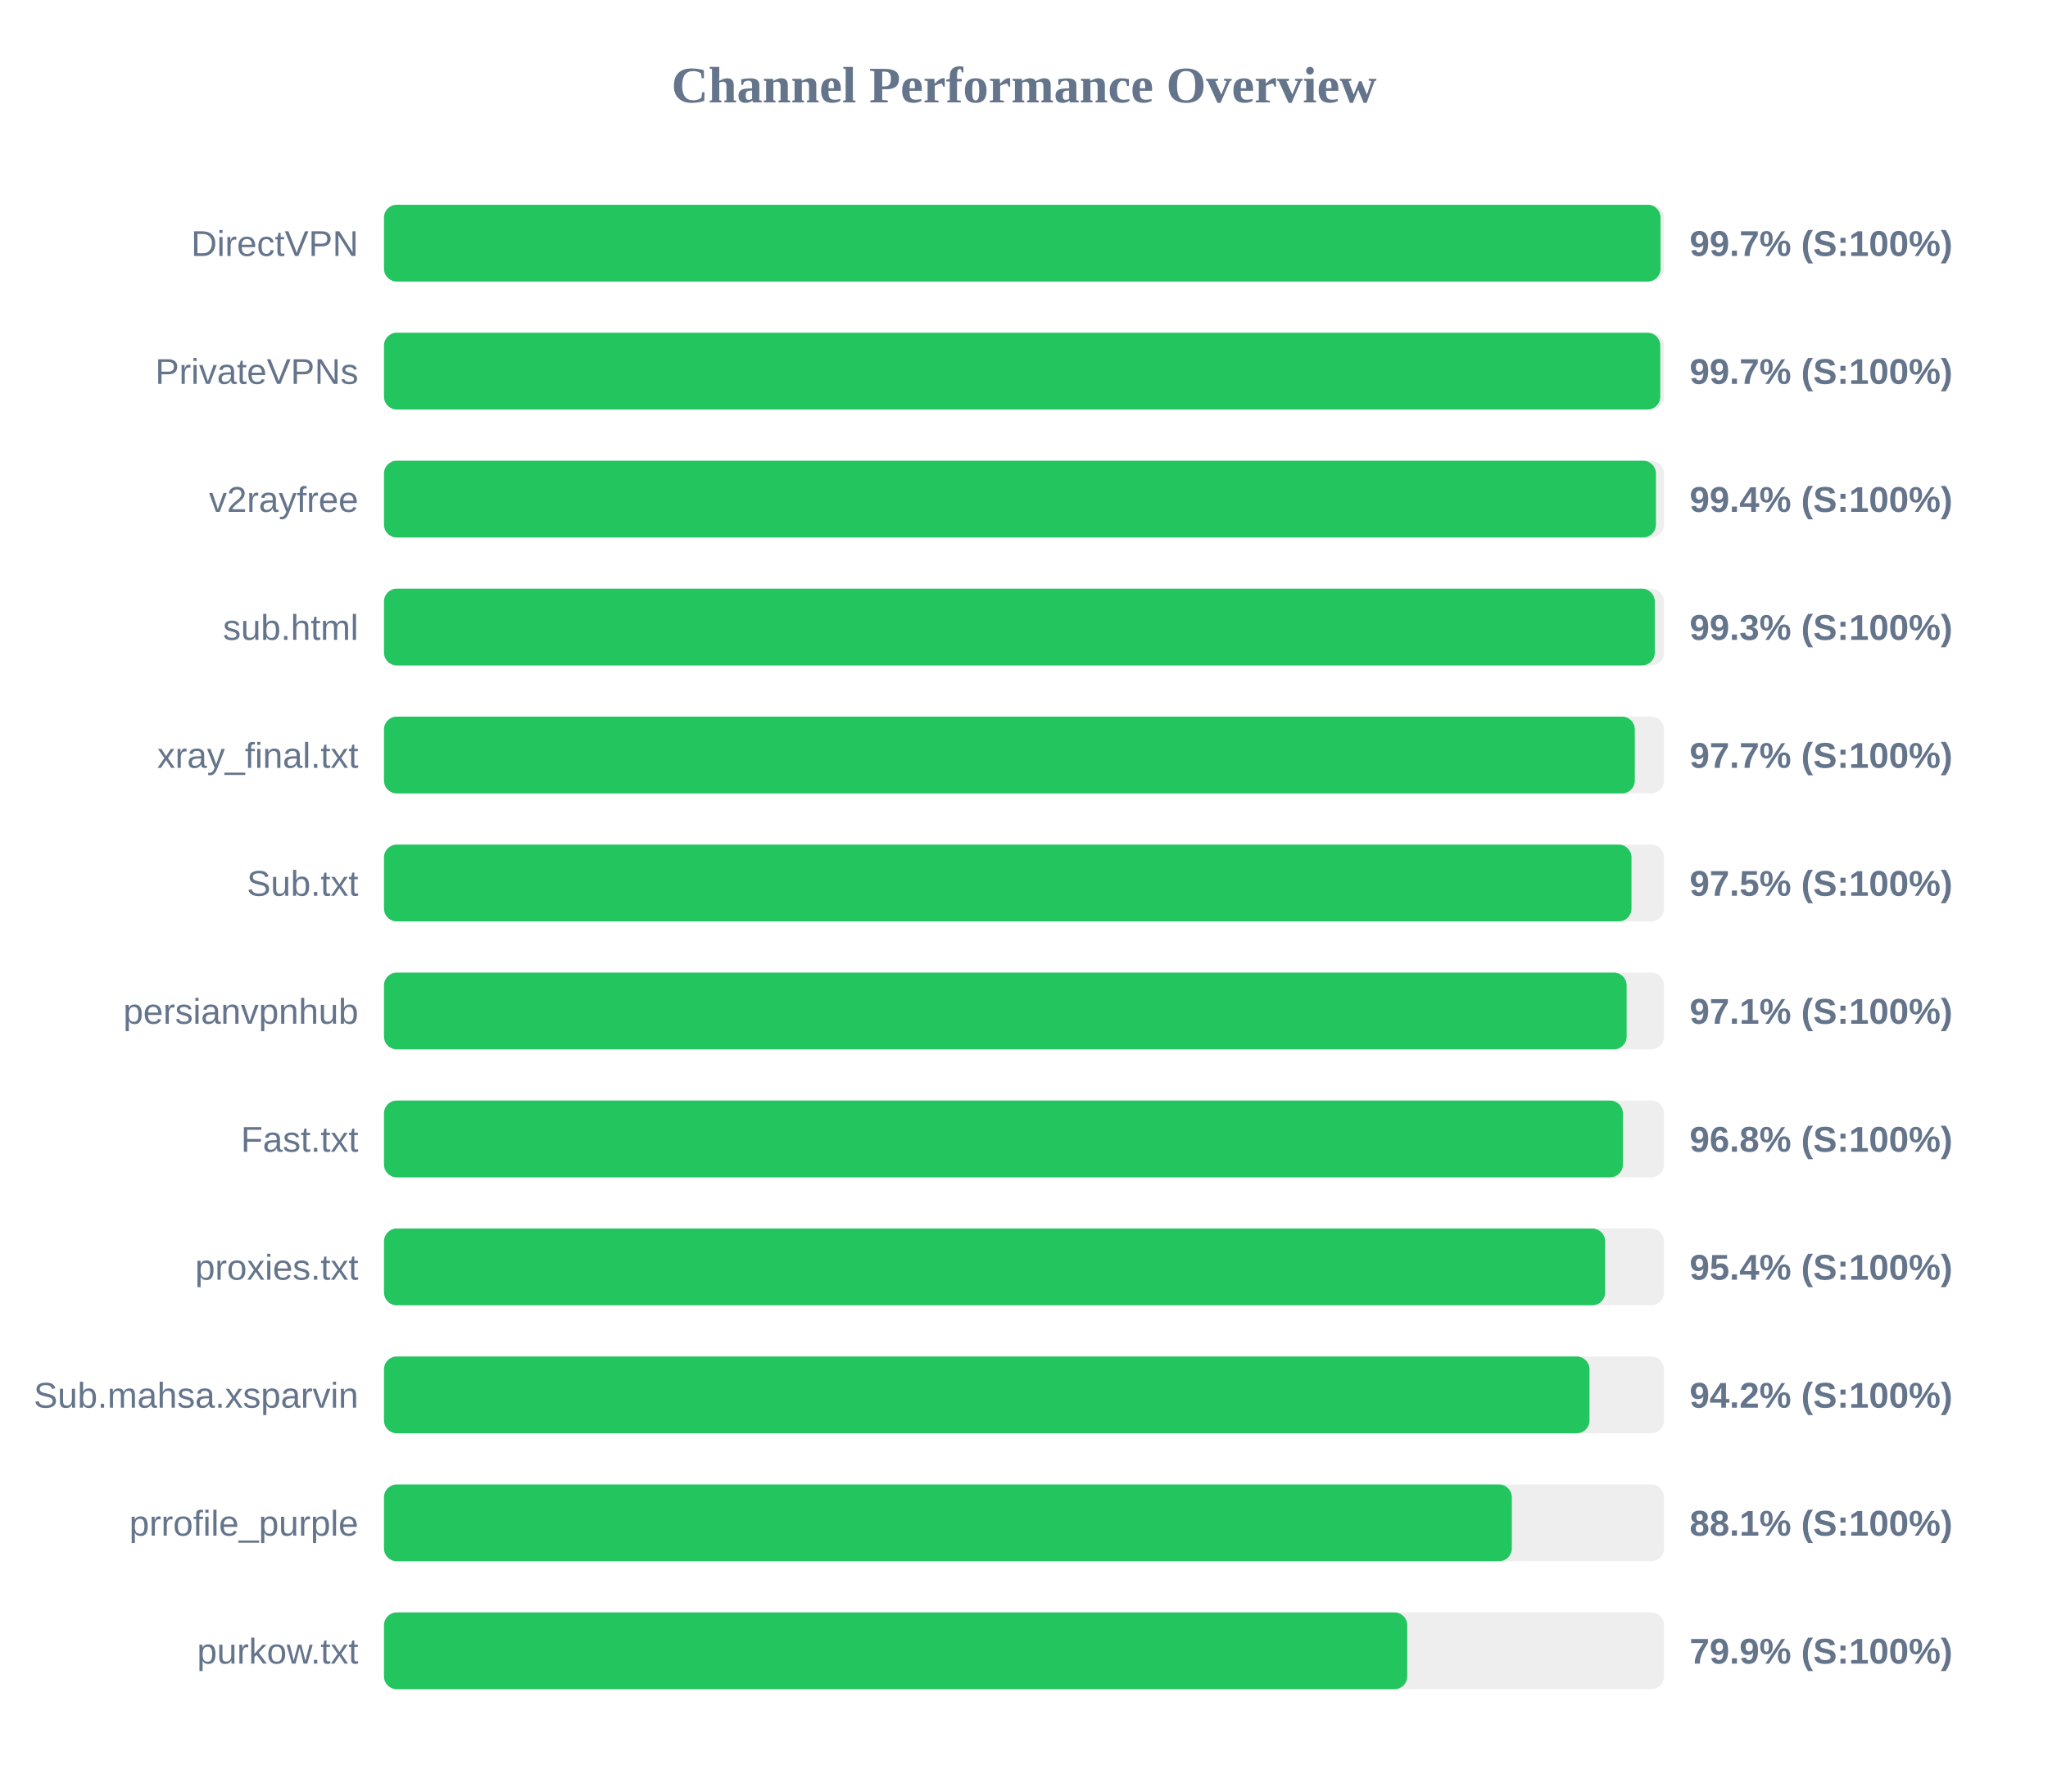
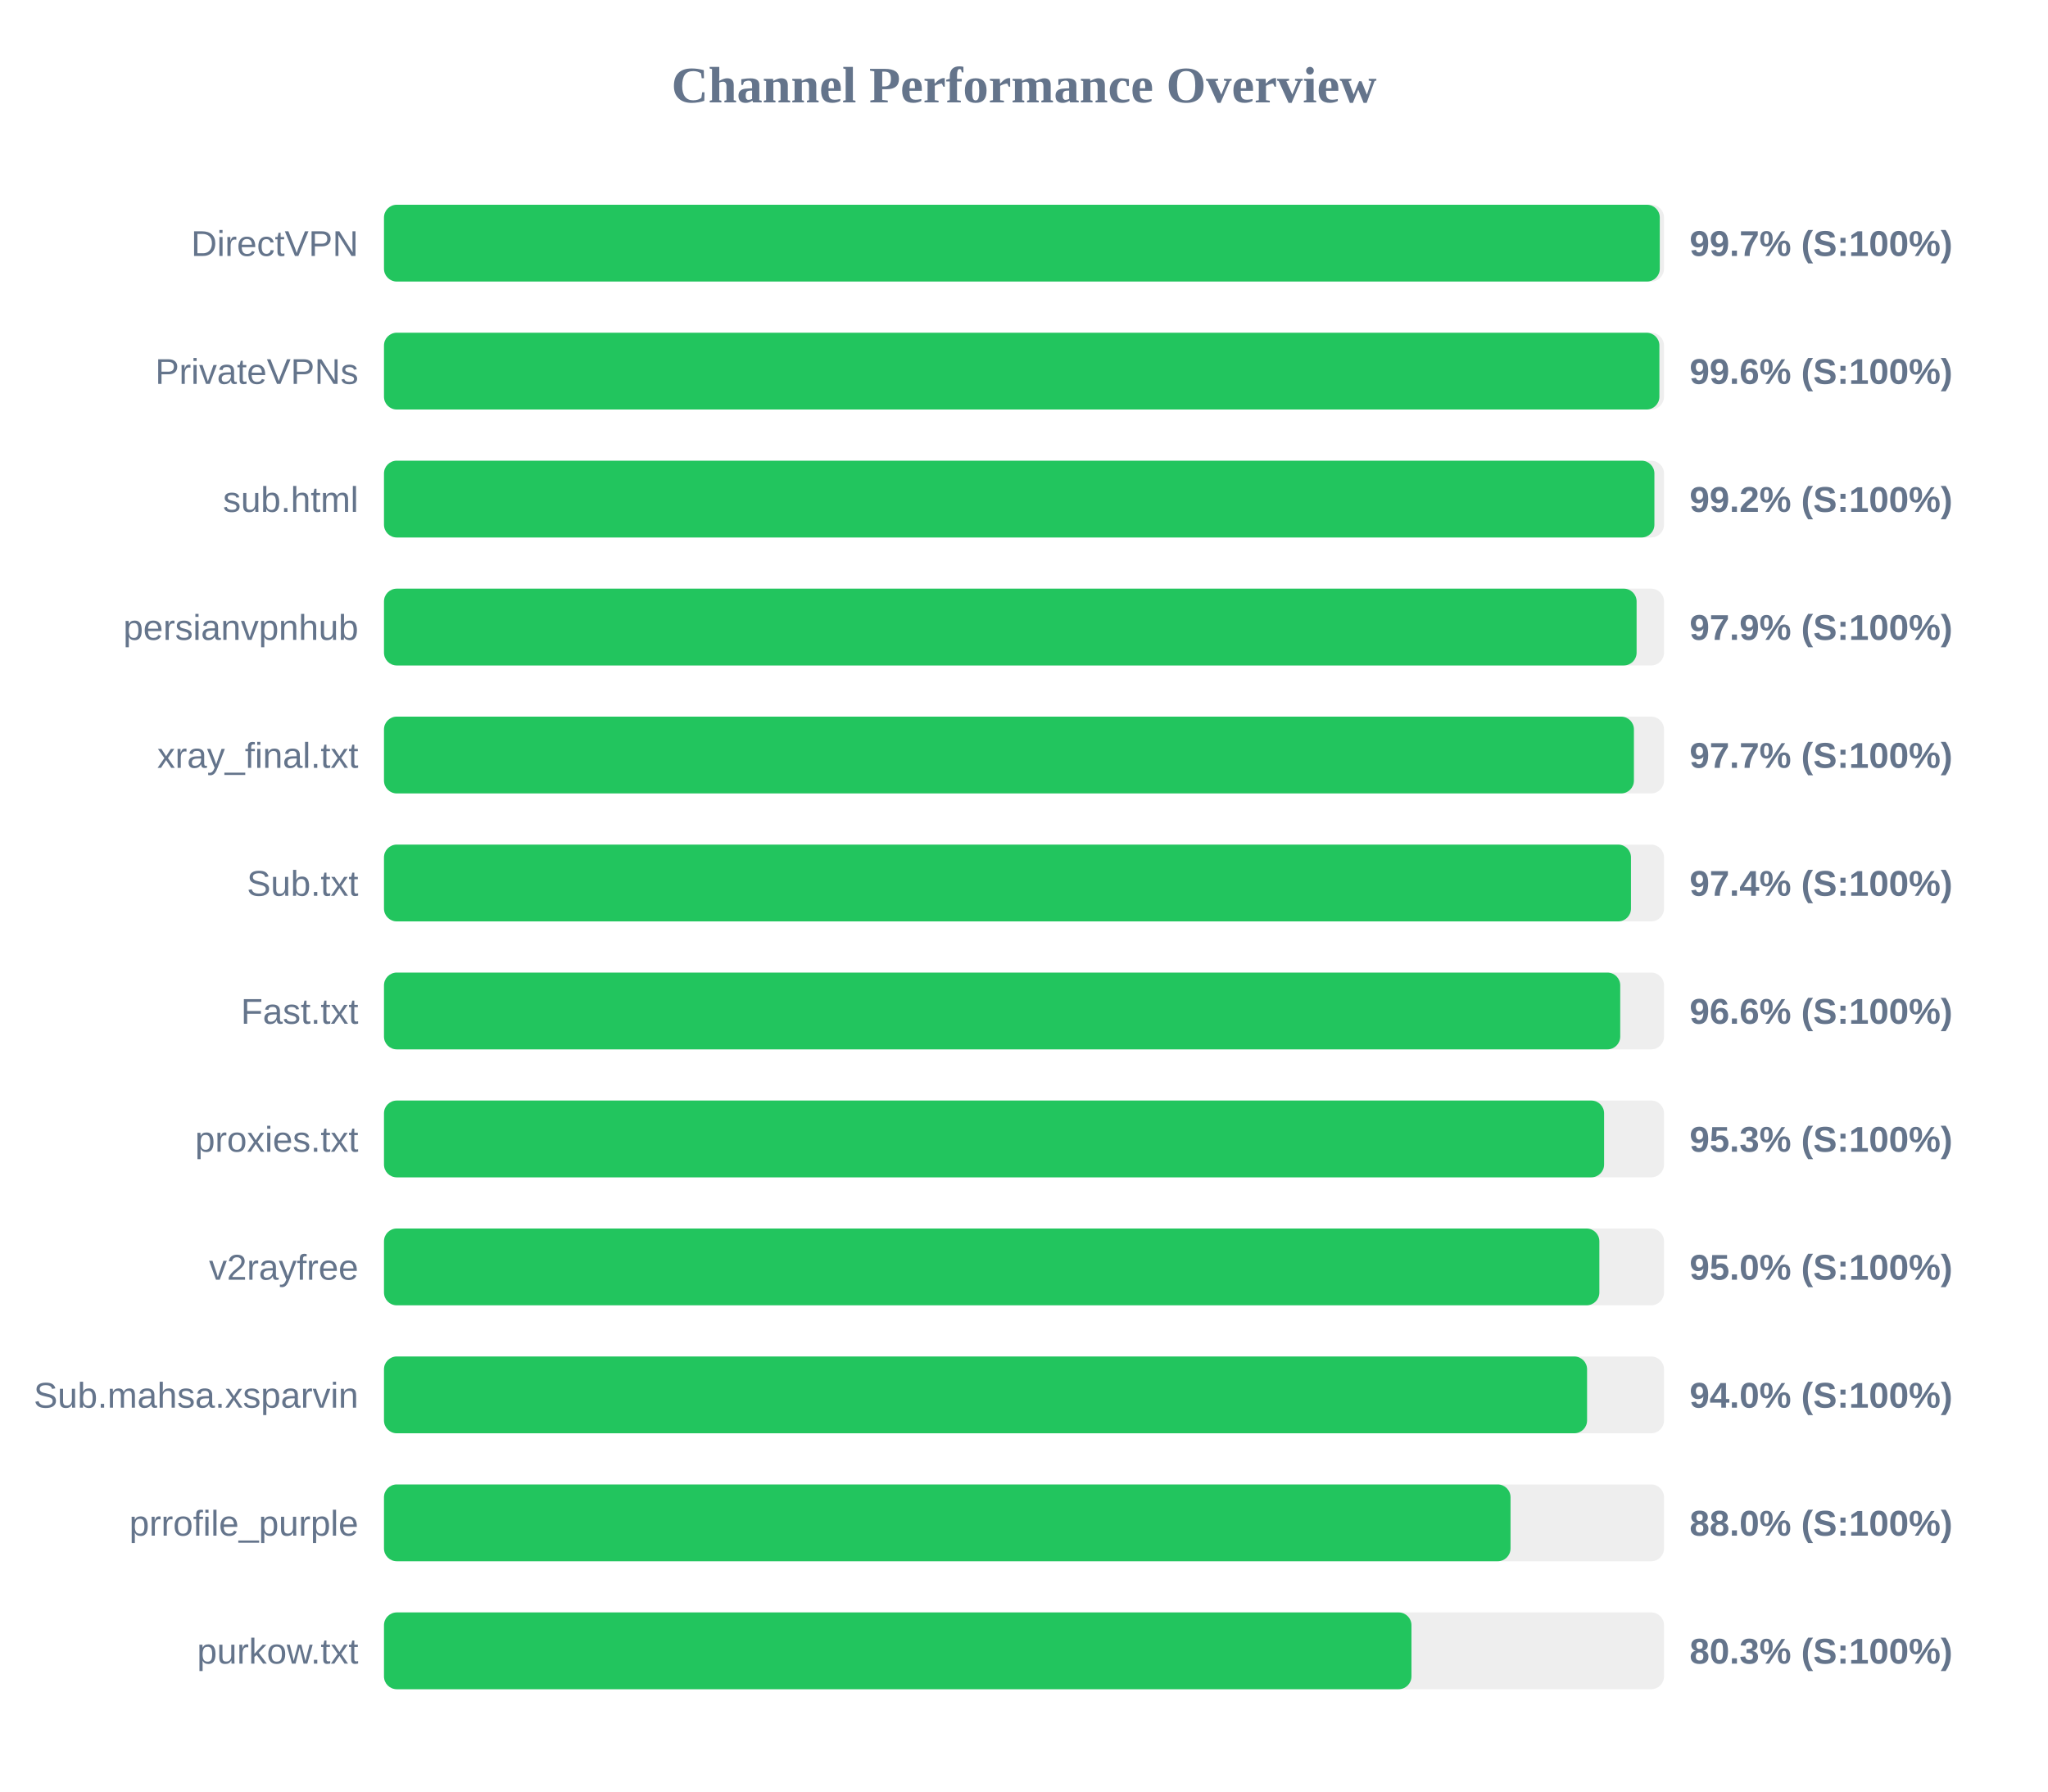
<svg xmlns="http://www.w3.org/2000/svg" width="800" height="700" version="1.1">
  <style>
        .row { font: 14px Arial; fill: #64748b; }
        .score { font: bold 14px Arial; fill: #64748b; }
    </style>
  <text x="400" y="40" text-anchor="middle" font-size="20px" font-weight="bold" fill="#64748b">Channel Performance Overview</text>
  <rect x="150" y="80" width="500" height="30" fill="#eee" rx="5" />
-   <rect x="150" y="80" width="498.65" height="30" fill="#22c55e" rx="5" />
+   <rect x="150" y="80" width="498.35" height="30" fill="#22c55e" rx="5" />
  <text x="140" y="100" text-anchor="end" class="row">DirectVPN</text>
  <text x="660" y="100" text-anchor="start" class="score">99.7% (S:100%)</text>
  <rect x="150" y="130" width="500" height="30" fill="#eee" rx="5" />
-   <rect x="150" y="130" width="498.55" height="30" fill="#22c55e" rx="5" />
+   <rect x="150" y="130" width="498.2" height="30" fill="#22c55e" rx="5" />
  <text x="140" y="150" text-anchor="end" class="row">PrivateVPNs</text>
-   <text x="660" y="150" text-anchor="start" class="score">99.7% (S:100%)</text>
+   <text x="660" y="150" text-anchor="start" class="score">99.6% (S:100%)</text>
  <rect x="150" y="180" width="500" height="30" fill="#eee" rx="5" />
-   <rect x="150" y="180" width="496.85" height="30" fill="#22c55e" rx="5" />
-   <text x="140" y="200" text-anchor="end" class="row">v2rayfree</text>
-   <text x="660" y="200" text-anchor="start" class="score">99.4% (S:100%)</text>
+   <rect x="150" y="180" width="496.25" height="30" fill="#22c55e" rx="5" />
+   <text x="140" y="200" text-anchor="end" class="row">sub.html</text>
+   <text x="660" y="200" text-anchor="start" class="score">99.2% (S:100%)</text>
  <rect x="150" y="230" width="500" height="30" fill="#eee" rx="5" />
-   <rect x="150" y="230" width="496.4" height="30" fill="#22c55e" rx="5" />
-   <text x="140" y="250" text-anchor="end" class="row">sub.html</text>
-   <text x="660" y="250" text-anchor="start" class="score">99.3% (S:100%)</text>
+   <rect x="150" y="230" width="489.3" height="30" fill="#22c55e" rx="5" />
+   <text x="140" y="250" text-anchor="end" class="row">persianvpnhub</text>
+   <text x="660" y="250" text-anchor="start" class="score">97.9% (S:100%)</text>
  <rect x="150" y="280" width="500" height="30" fill="#eee" rx="5" />
-   <rect x="150" y="280" width="488.6" height="30" fill="#22c55e" rx="5" />
+   <rect x="150" y="280" width="488.25" height="30" fill="#22c55e" rx="5" />
  <text x="140" y="300" text-anchor="end" class="row">xray_final.txt</text>
  <text x="660" y="300" text-anchor="start" class="score">97.7% (S:100%)</text>
  <rect x="150" y="330" width="500" height="30" fill="#eee" rx="5" />
-   <rect x="150" y="330" width="487.3" height="30" fill="#22c55e" rx="5" />
+   <rect x="150" y="330" width="487.1" height="30" fill="#22c55e" rx="5" />
  <text x="140" y="350" text-anchor="end" class="row">Sub.txt</text>
-   <text x="660" y="350" text-anchor="start" class="score">97.5% (S:100%)</text>
+   <text x="660" y="350" text-anchor="start" class="score">97.4% (S:100%)</text>
  <rect x="150" y="380" width="500" height="30" fill="#eee" rx="5" />
-   <rect x="150" y="380" width="485.4" height="30" fill="#22c55e" rx="5" />
-   <text x="140" y="400" text-anchor="end" class="row">persianvpnhub</text>
-   <text x="660" y="400" text-anchor="start" class="score">97.1% (S:100%)</text>
+   <rect x="150" y="380" width="482.9" height="30" fill="#22c55e" rx="5" />
+   <text x="140" y="400" text-anchor="end" class="row">Fast.txt</text>
+   <text x="660" y="400" text-anchor="start" class="score">96.6% (S:100%)</text>
  <rect x="150" y="430" width="500" height="30" fill="#eee" rx="5" />
-   <rect x="150" y="430" width="483.95" height="30" fill="#22c55e" rx="5" />
-   <text x="140" y="450" text-anchor="end" class="row">Fast.txt</text>
-   <text x="660" y="450" text-anchor="start" class="score">96.8% (S:100%)</text>
+   <rect x="150" y="430" width="476.6" height="30" fill="#22c55e" rx="5" />
+   <text x="140" y="450" text-anchor="end" class="row">proxies.txt</text>
+   <text x="660" y="450" text-anchor="start" class="score">95.3% (S:100%)</text>
  <rect x="150" y="480" width="500" height="30" fill="#eee" rx="5" />
-   <rect x="150" y="480" width="477.0" height="30" fill="#22c55e" rx="5" />
-   <text x="140" y="500" text-anchor="end" class="row">proxies.txt</text>
-   <text x="660" y="500" text-anchor="start" class="score">95.4% (S:100%)</text>
+   <rect x="150" y="480" width="474.75" height="30" fill="#22c55e" rx="5" />
+   <text x="140" y="500" text-anchor="end" class="row">v2rayfree</text>
+   <text x="660" y="500" text-anchor="start" class="score">95.0% (S:100%)</text>
  <rect x="150" y="530" width="500" height="30" fill="#eee" rx="5" />
-   <rect x="150" y="530" width="470.9" height="30" fill="#22c55e" rx="5" />
+   <rect x="150" y="530" width="469.95" height="30" fill="#22c55e" rx="5" />
  <text x="140" y="550" text-anchor="end" class="row">Sub.mahsa.xsparvin</text>
-   <text x="660" y="550" text-anchor="start" class="score">94.2% (S:100%)</text>
+   <text x="660" y="550" text-anchor="start" class="score">94.0% (S:100%)</text>
  <rect x="150" y="580" width="500" height="30" fill="#eee" rx="5" />
-   <rect x="150" y="580" width="440.55" height="30" fill="#22c55e" rx="5" />
+   <rect x="150" y="580" width="440.05" height="30" fill="#22c55e" rx="5" />
  <text x="140" y="600" text-anchor="end" class="row">prrofile_purple</text>
-   <text x="660" y="600" text-anchor="start" class="score">88.1% (S:100%)</text>
+   <text x="660" y="600" text-anchor="start" class="score">88.0% (S:100%)</text>
  <rect x="150" y="630" width="500" height="30" fill="#eee" rx="5" />
-   <rect x="150" y="630" width="399.7" height="30" fill="#22c55e" rx="5" />
+   <rect x="150" y="630" width="401.35" height="30" fill="#22c55e" rx="5" />
  <text x="140" y="650" text-anchor="end" class="row">purkow.txt</text>
-   <text x="660" y="650" text-anchor="start" class="score">79.9% (S:100%)</text>
+   <text x="660" y="650" text-anchor="start" class="score">80.3% (S:100%)</text>
</svg>
